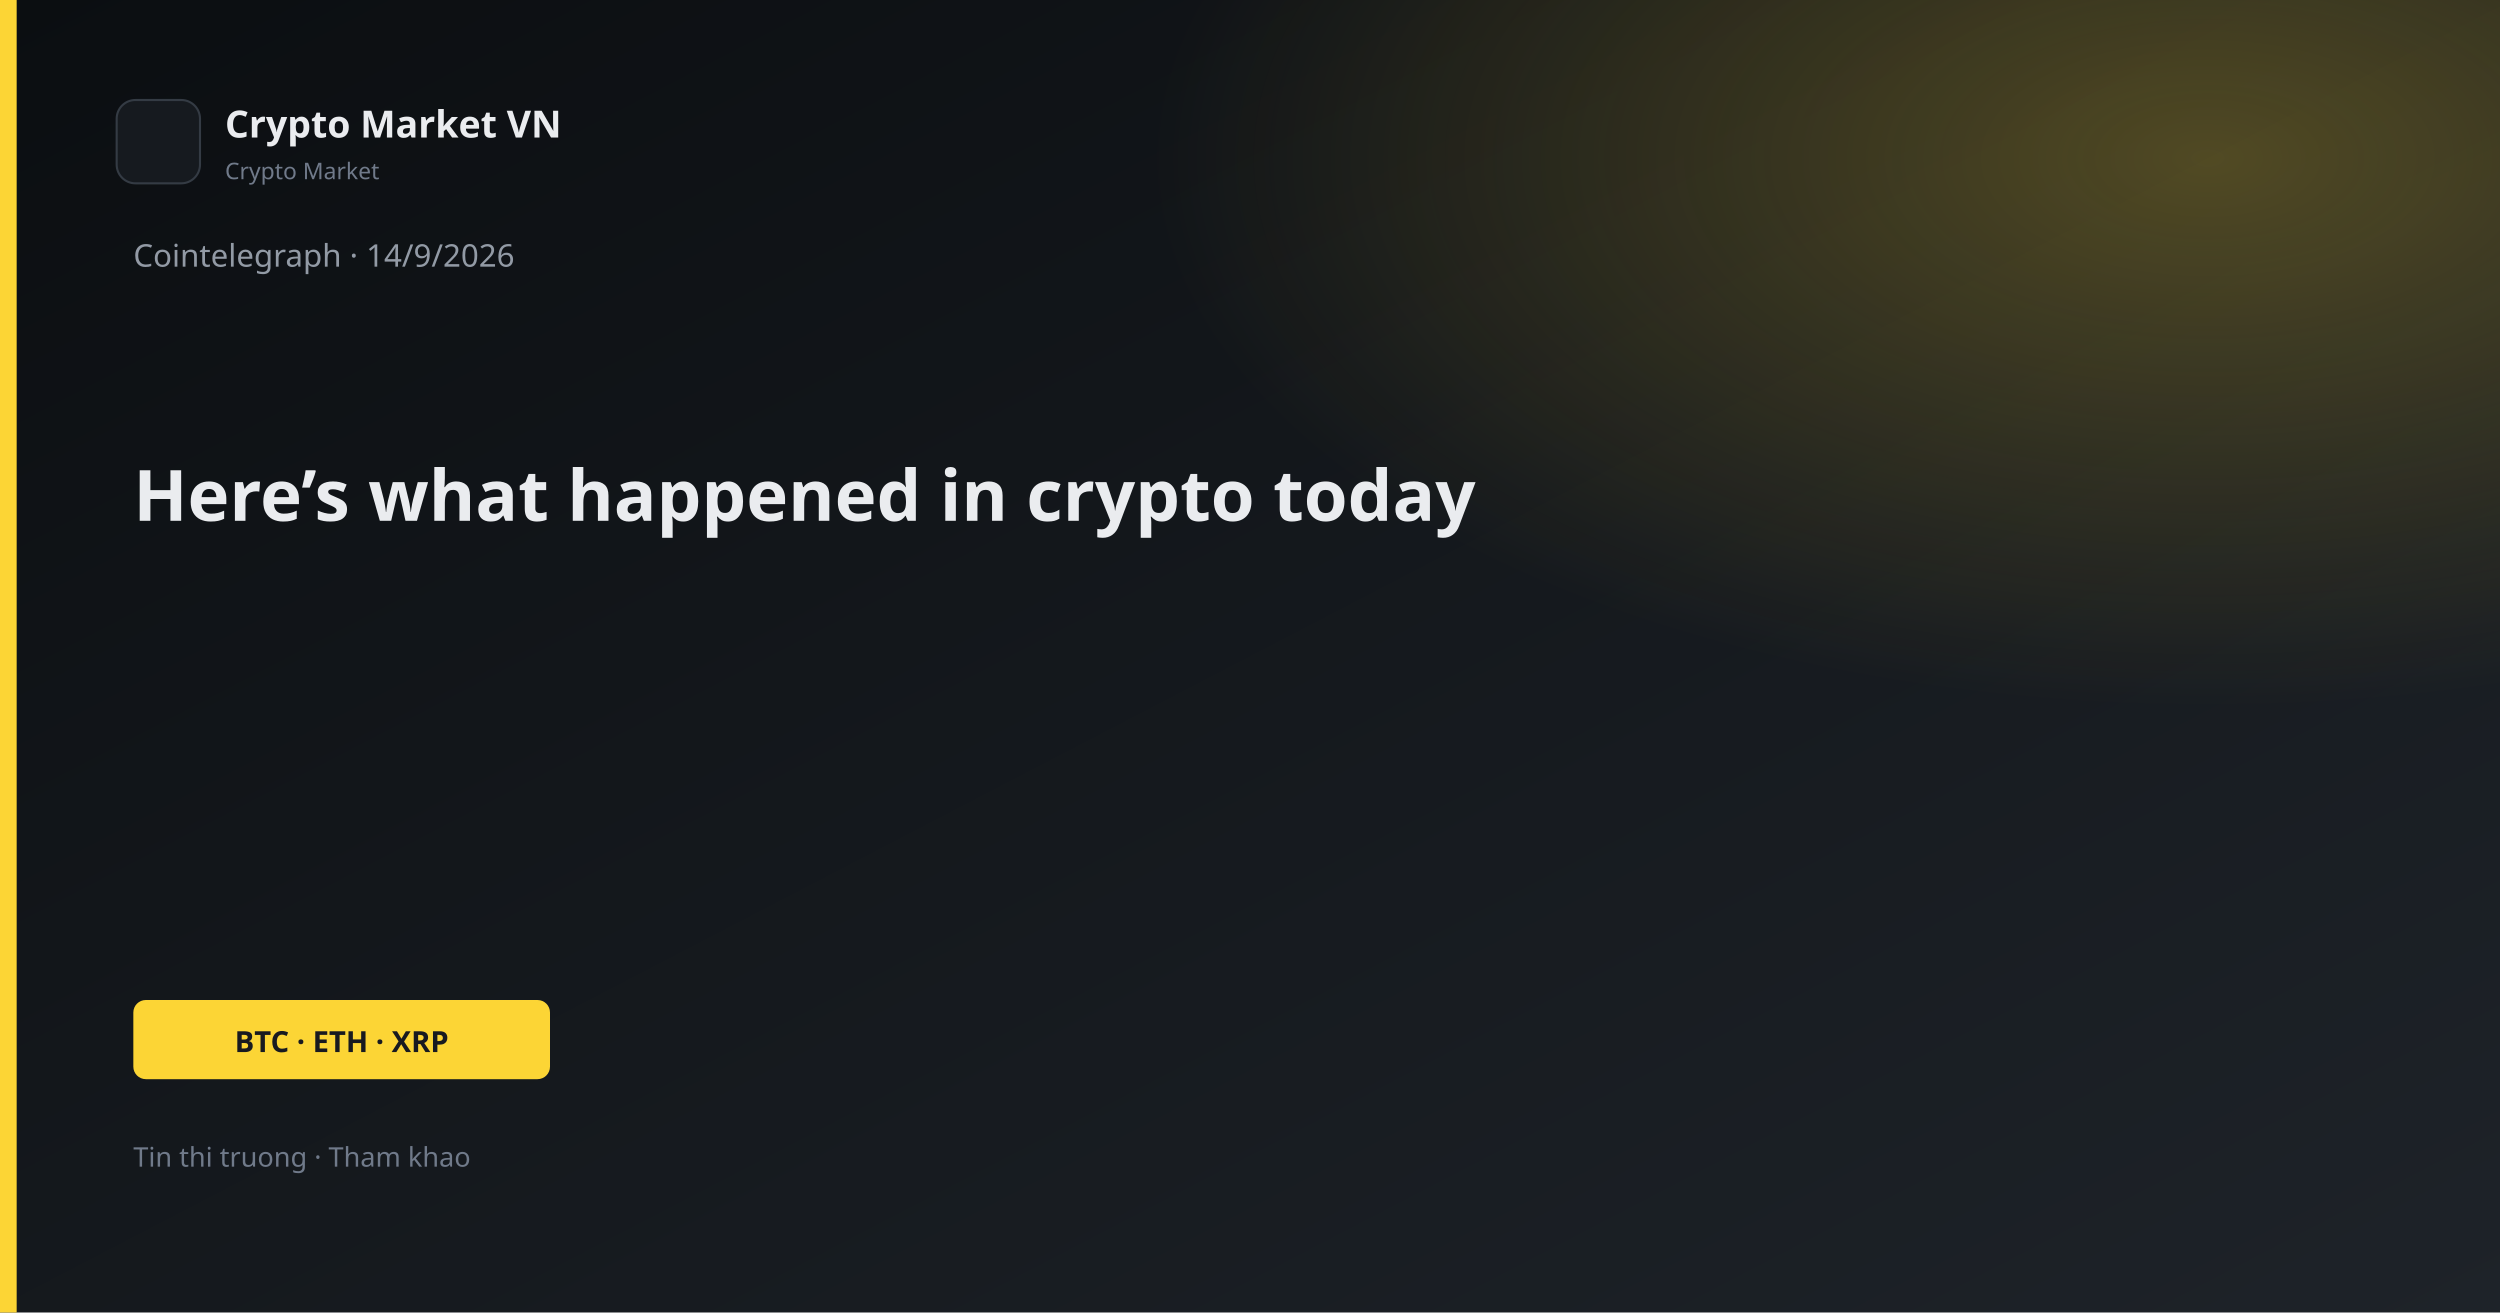
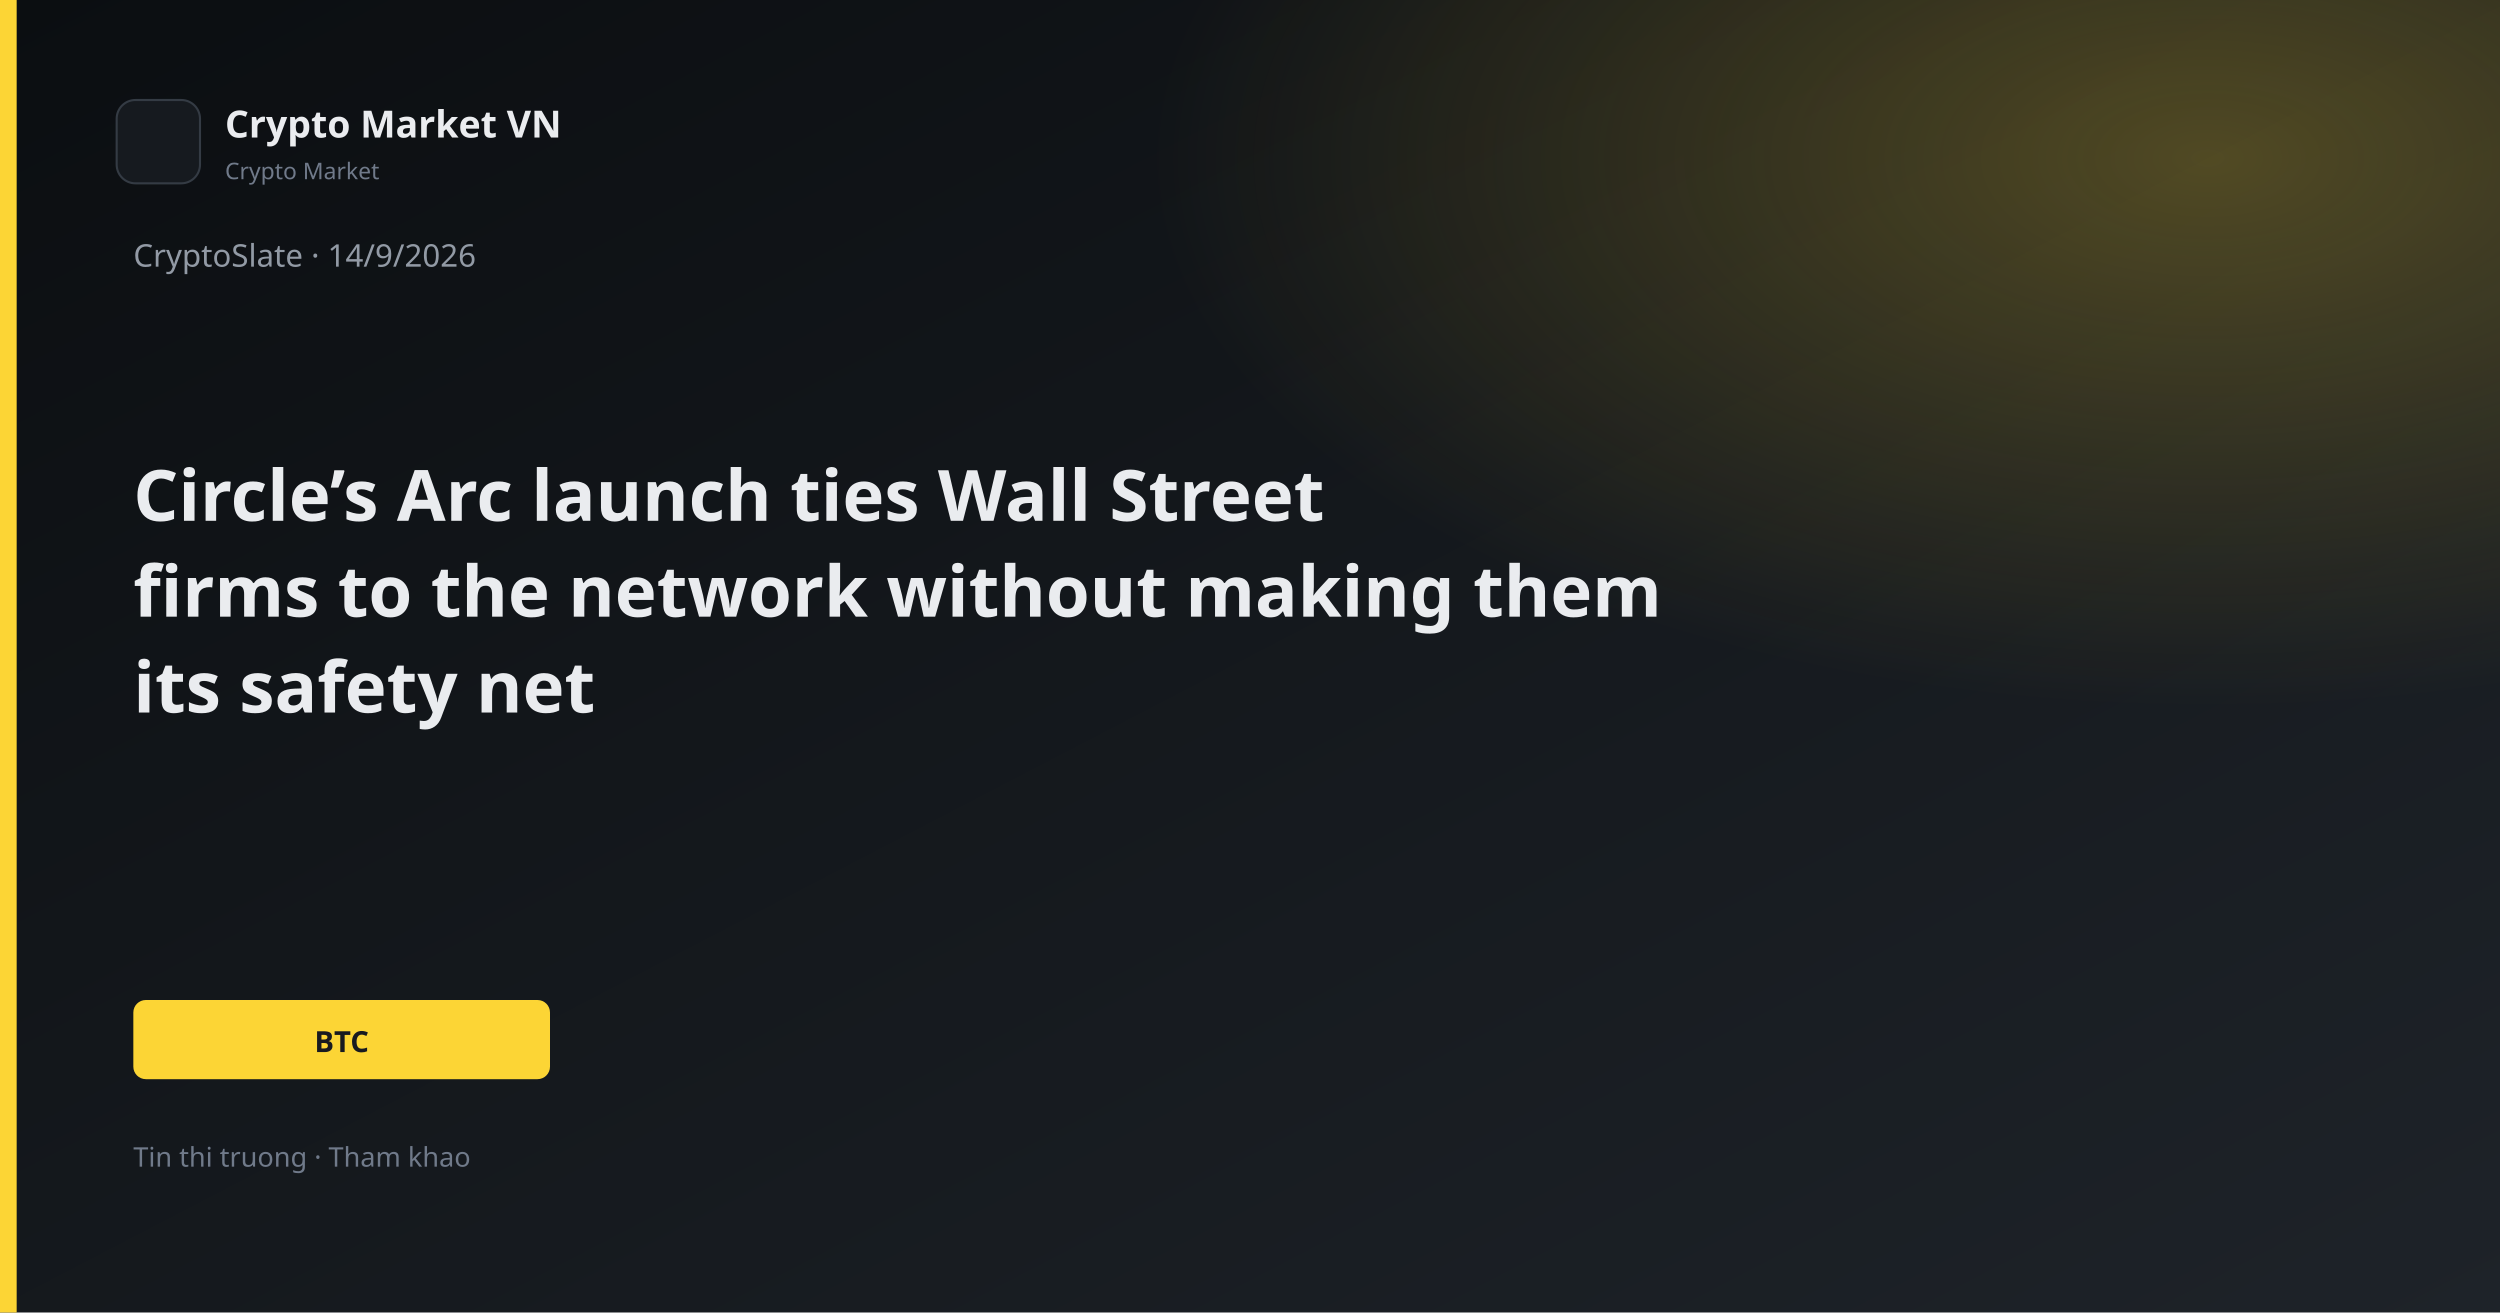
<svg xmlns="http://www.w3.org/2000/svg" width="1200" height="630" viewBox="0 0 1200 630">
  <defs>
    <linearGradient id="bg" x1="0" y1="0" x2="1" y2="1">
      <stop offset="0%" stop-color="#0B0E11" />
      <stop offset="100%" stop-color="#1E2329" />
    </linearGradient>
    <linearGradient id="gold" x1="0" y1="0" x2="1" y2="1">
      <stop stop-color="#FCD535" />
      <stop offset="1" stop-color="#F0B90B" />
    </linearGradient>
    <radialGradient id="glow" cx="88%" cy="12%" r="42%">
      <stop offset="0%" stop-color="#FCD535" stop-opacity="0.26" />
      <stop offset="100%" stop-color="#FCD535" stop-opacity="0" />
    </radialGradient>
  </defs>
  <rect width="1200" height="630" fill="url(#bg)" />
  <rect width="1200" height="630" fill="url(#glow)" />
  <rect x="0" y="0" width="8" height="630" fill="#FCD535" />
  <rect x="56" y="48" width="40" height="40" rx="9" fill="#161A1F" stroke="#343B44" />
  <text x="108" y="66" fill="#EAECEF" font-family="Segoe UI, system-ui, sans-serif" font-size="18" font-weight="600">Crypto Market VN</text>
  <text x="108" y="86" fill="#707A8A" font-family="Segoe UI, system-ui, sans-serif" font-size="11">Crypto Market</text>
-   <text x="64" y="128" fill="#929AA5" font-family="Segoe UI, system-ui, sans-serif" font-size="15">Cointelegraph · 14/9/2026</text>
-   <text x="64" y="250" fill="#EAECEF" font-family="Segoe UI, system-ui, sans-serif" font-size="34" font-weight="700">Here’s what happened in crypto today</text>
+   <text x="64" y="128" fill="#929AA5" font-family="Segoe UI, system-ui, sans-serif" font-size="15">CryptoSlate · 14/9/2026</text>
+   <text x="64" y="250" fill="#EAECEF" font-family="Segoe UI, system-ui, sans-serif" font-size="34" font-weight="700">Circle’s Arc launch ties Wall Street</text>
+   <text x="64" y="296" fill="#EAECEF" font-family="Segoe UI, system-ui, sans-serif" font-size="34" font-weight="700">firms to the network without making them</text>
+   <text x="64" y="342" fill="#EAECEF" font-family="Segoe UI, system-ui, sans-serif" font-size="34" font-weight="700">its safety net</text>
  <rect x="64" y="480" width="200" height="38" rx="6" fill="#FCD535" />
-   <text x="164" y="505" text-anchor="middle" fill="#181A20" font-family="Segoe UI, system-ui, sans-serif" font-size="14" font-weight="700">BTC · ETH · XRP</text>
+   <text x="164" y="505" text-anchor="middle" fill="#181A20" font-family="Segoe UI, system-ui, sans-serif" font-size="14" font-weight="700">BTC</text>
  <text x="64" y="560" fill="#707A8A" font-family="Segoe UI, system-ui, sans-serif" font-size="13">Tin thi truong · Tham khao</text>
</svg>
